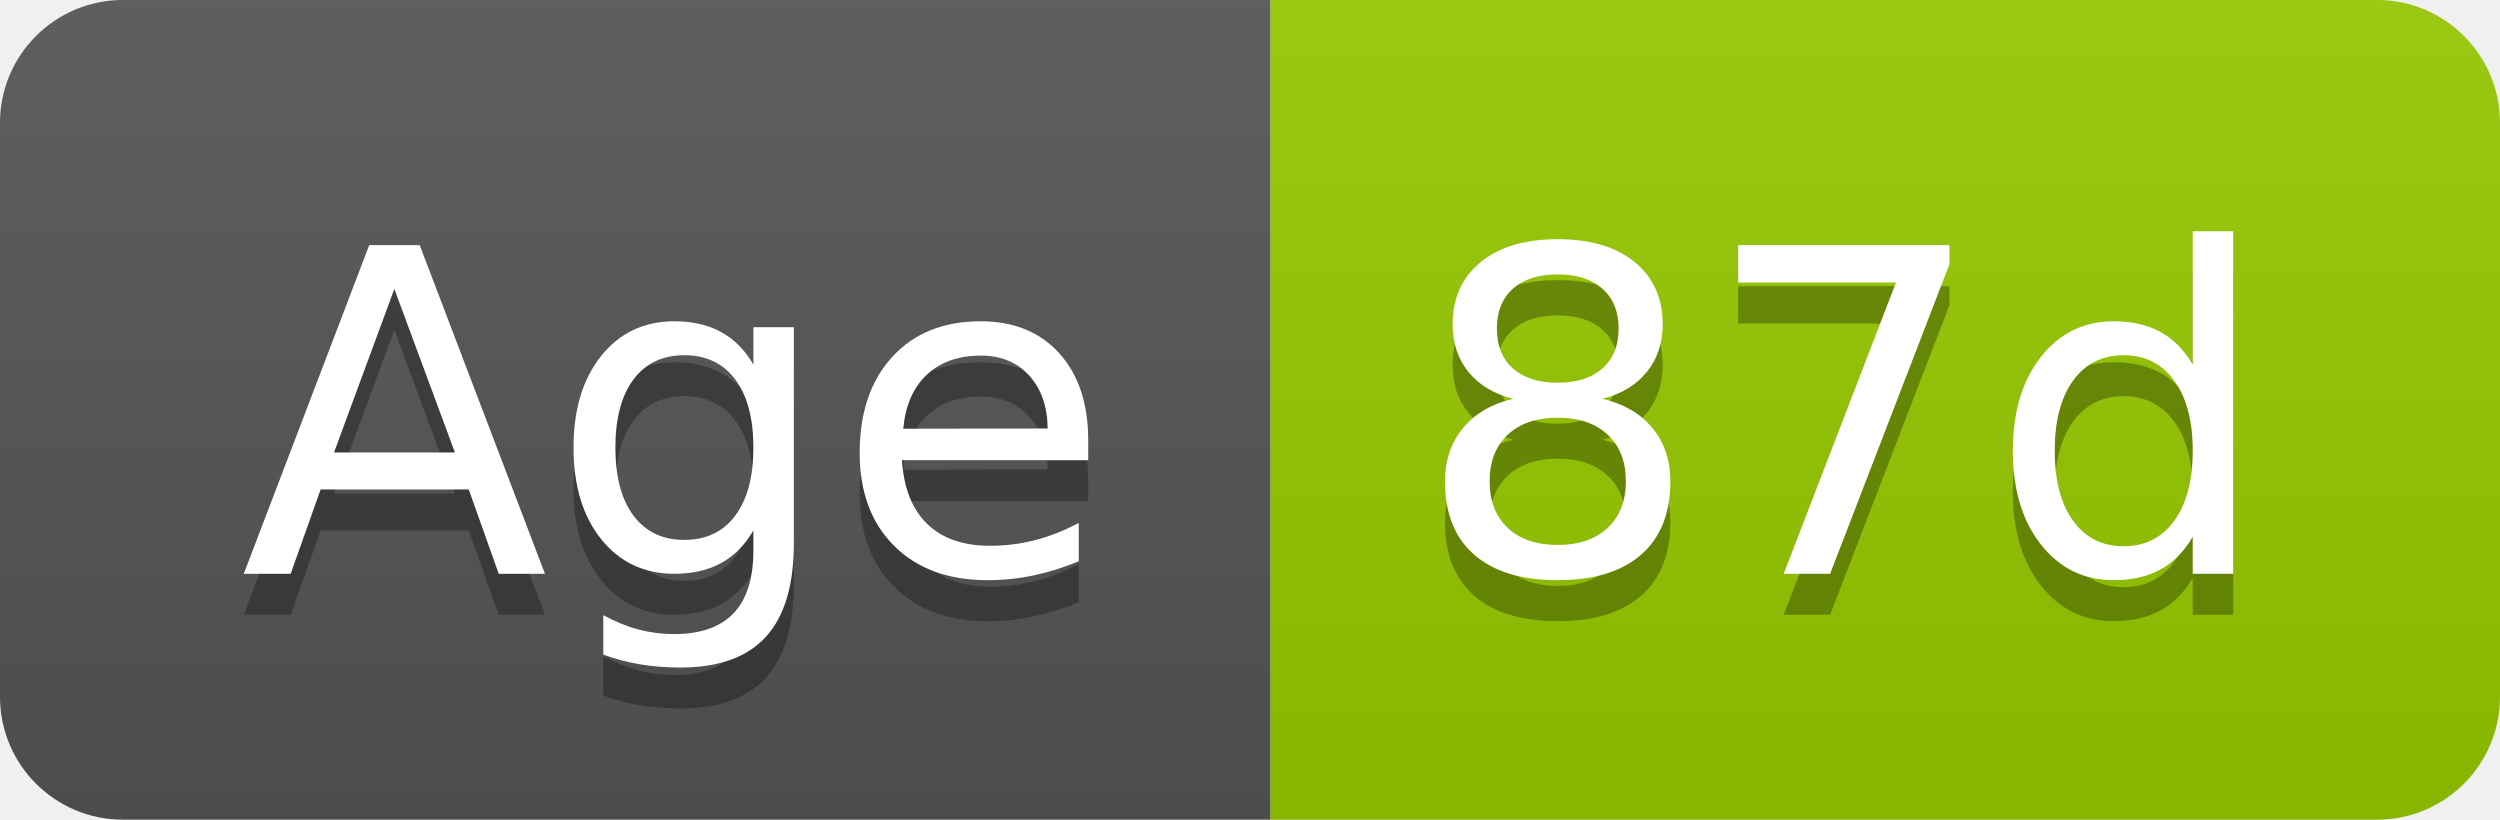
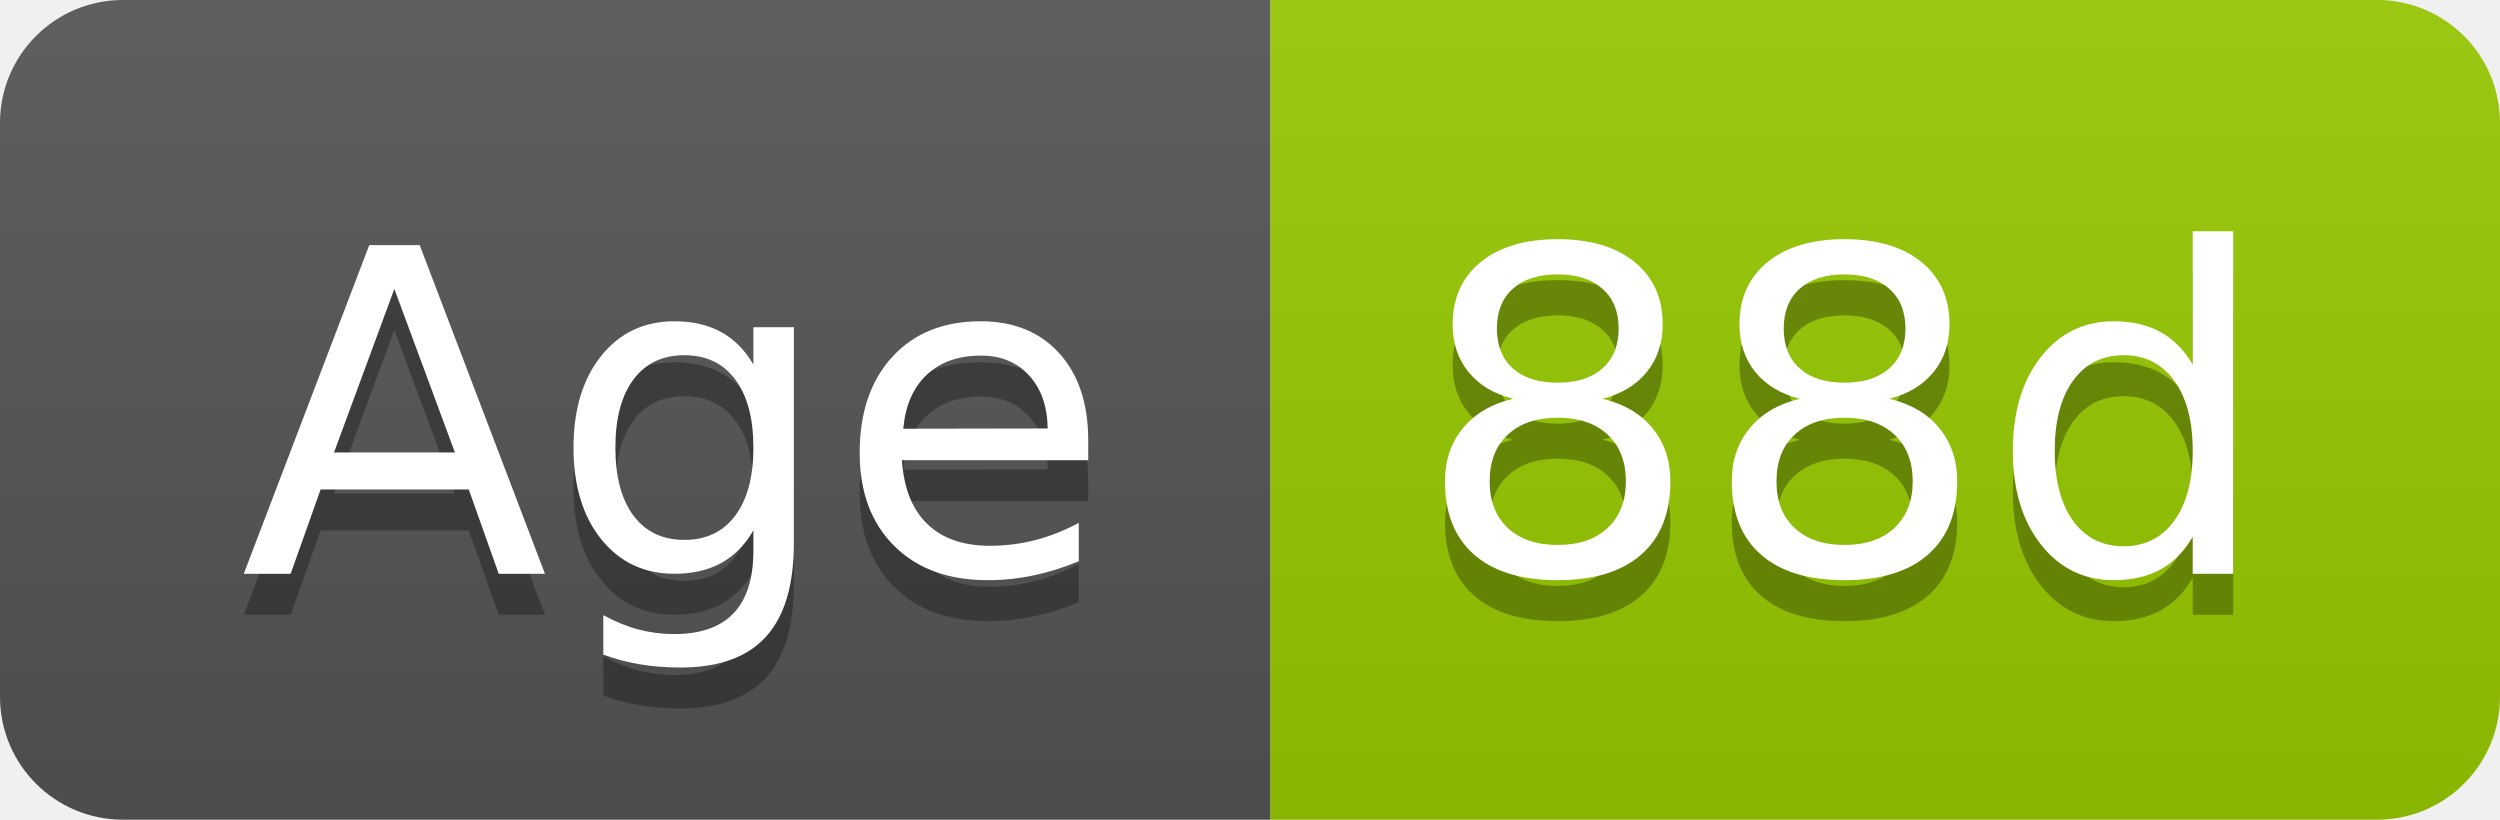
- <svg xmlns="http://www.w3.org/2000/svg" width="61" height="20" role="img" aria-label="Age: 87d">
+ <svg xmlns="http://www.w3.org/2000/svg" width="61" height="20" role="img" aria-label="Age: 88d">
  <linearGradient id="s" x2="0" y2="100%">
    <stop offset="0" stop-color="#bbb" stop-opacity=".1" />
    <stop offset="1" stop-opacity=".1" />
  </linearGradient>
  <clipPath id="r">
    <rect width="61" height="20" rx="3" fill="#fff" />
  </clipPath>
  <g clip-path="url(#r)">
    <rect width="31" height="20" fill="#555" />
    <rect x="31" width="30" height="20" fill="#97ca00" />
    <rect width="61" height="20" fill="url(#s)" />
  </g>
  <g fill="#fff" text-anchor="middle" font-family="Verdana,Geneva,DejaVu Sans,sans-serif" text-rendering="geometricPrecision" font-size="110">
    <text aria-hidden="true" x="165" y="150" fill="#010101" fill-opacity=".3" transform="scale(.1)" textLength="209">Age</text>
    <text x="165" y="140" transform="scale(.1)" fill="#fff" textLength="209">Age</text>
-     <text aria-hidden="true" x="450" y="150" fill="#010101" fill-opacity=".3" transform="scale(.1)" textLength="200">87d</text>
-     <text x="450" y="140" transform="scale(.1)" fill="#fff" textLength="200">87d</text>
+     <text aria-hidden="true" x="450" y="150" fill="#010101" fill-opacity=".3" transform="scale(.1)" textLength="200">88d</text>
+     <text x="450" y="140" transform="scale(.1)" fill="#fff" textLength="200">88d</text>
  </g>
</svg>
